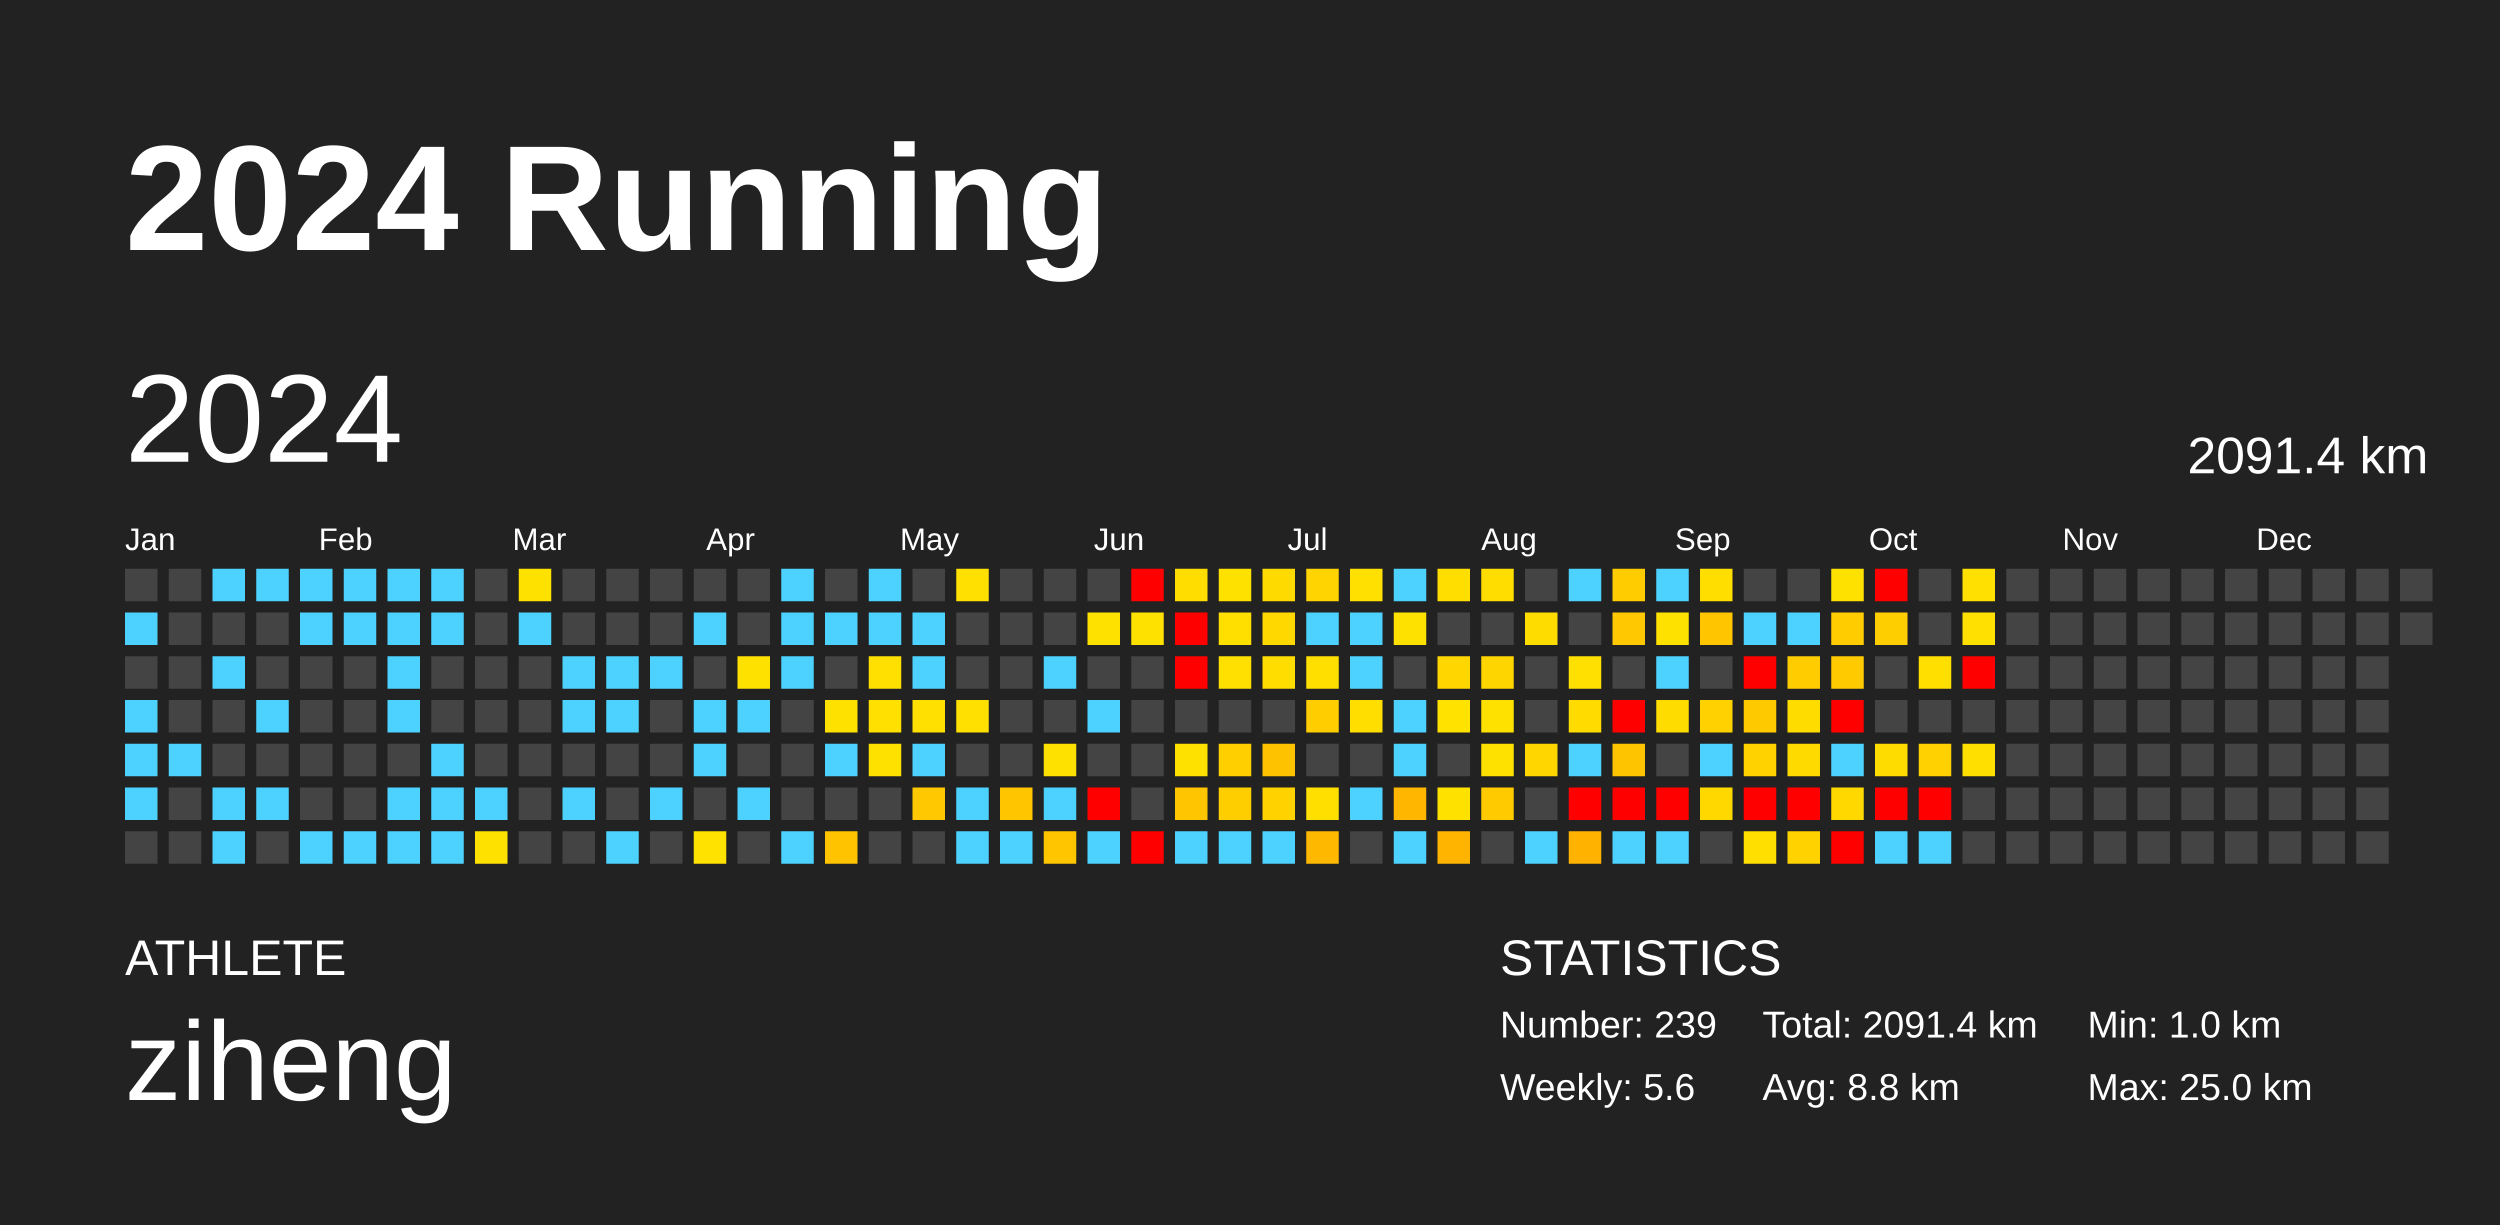
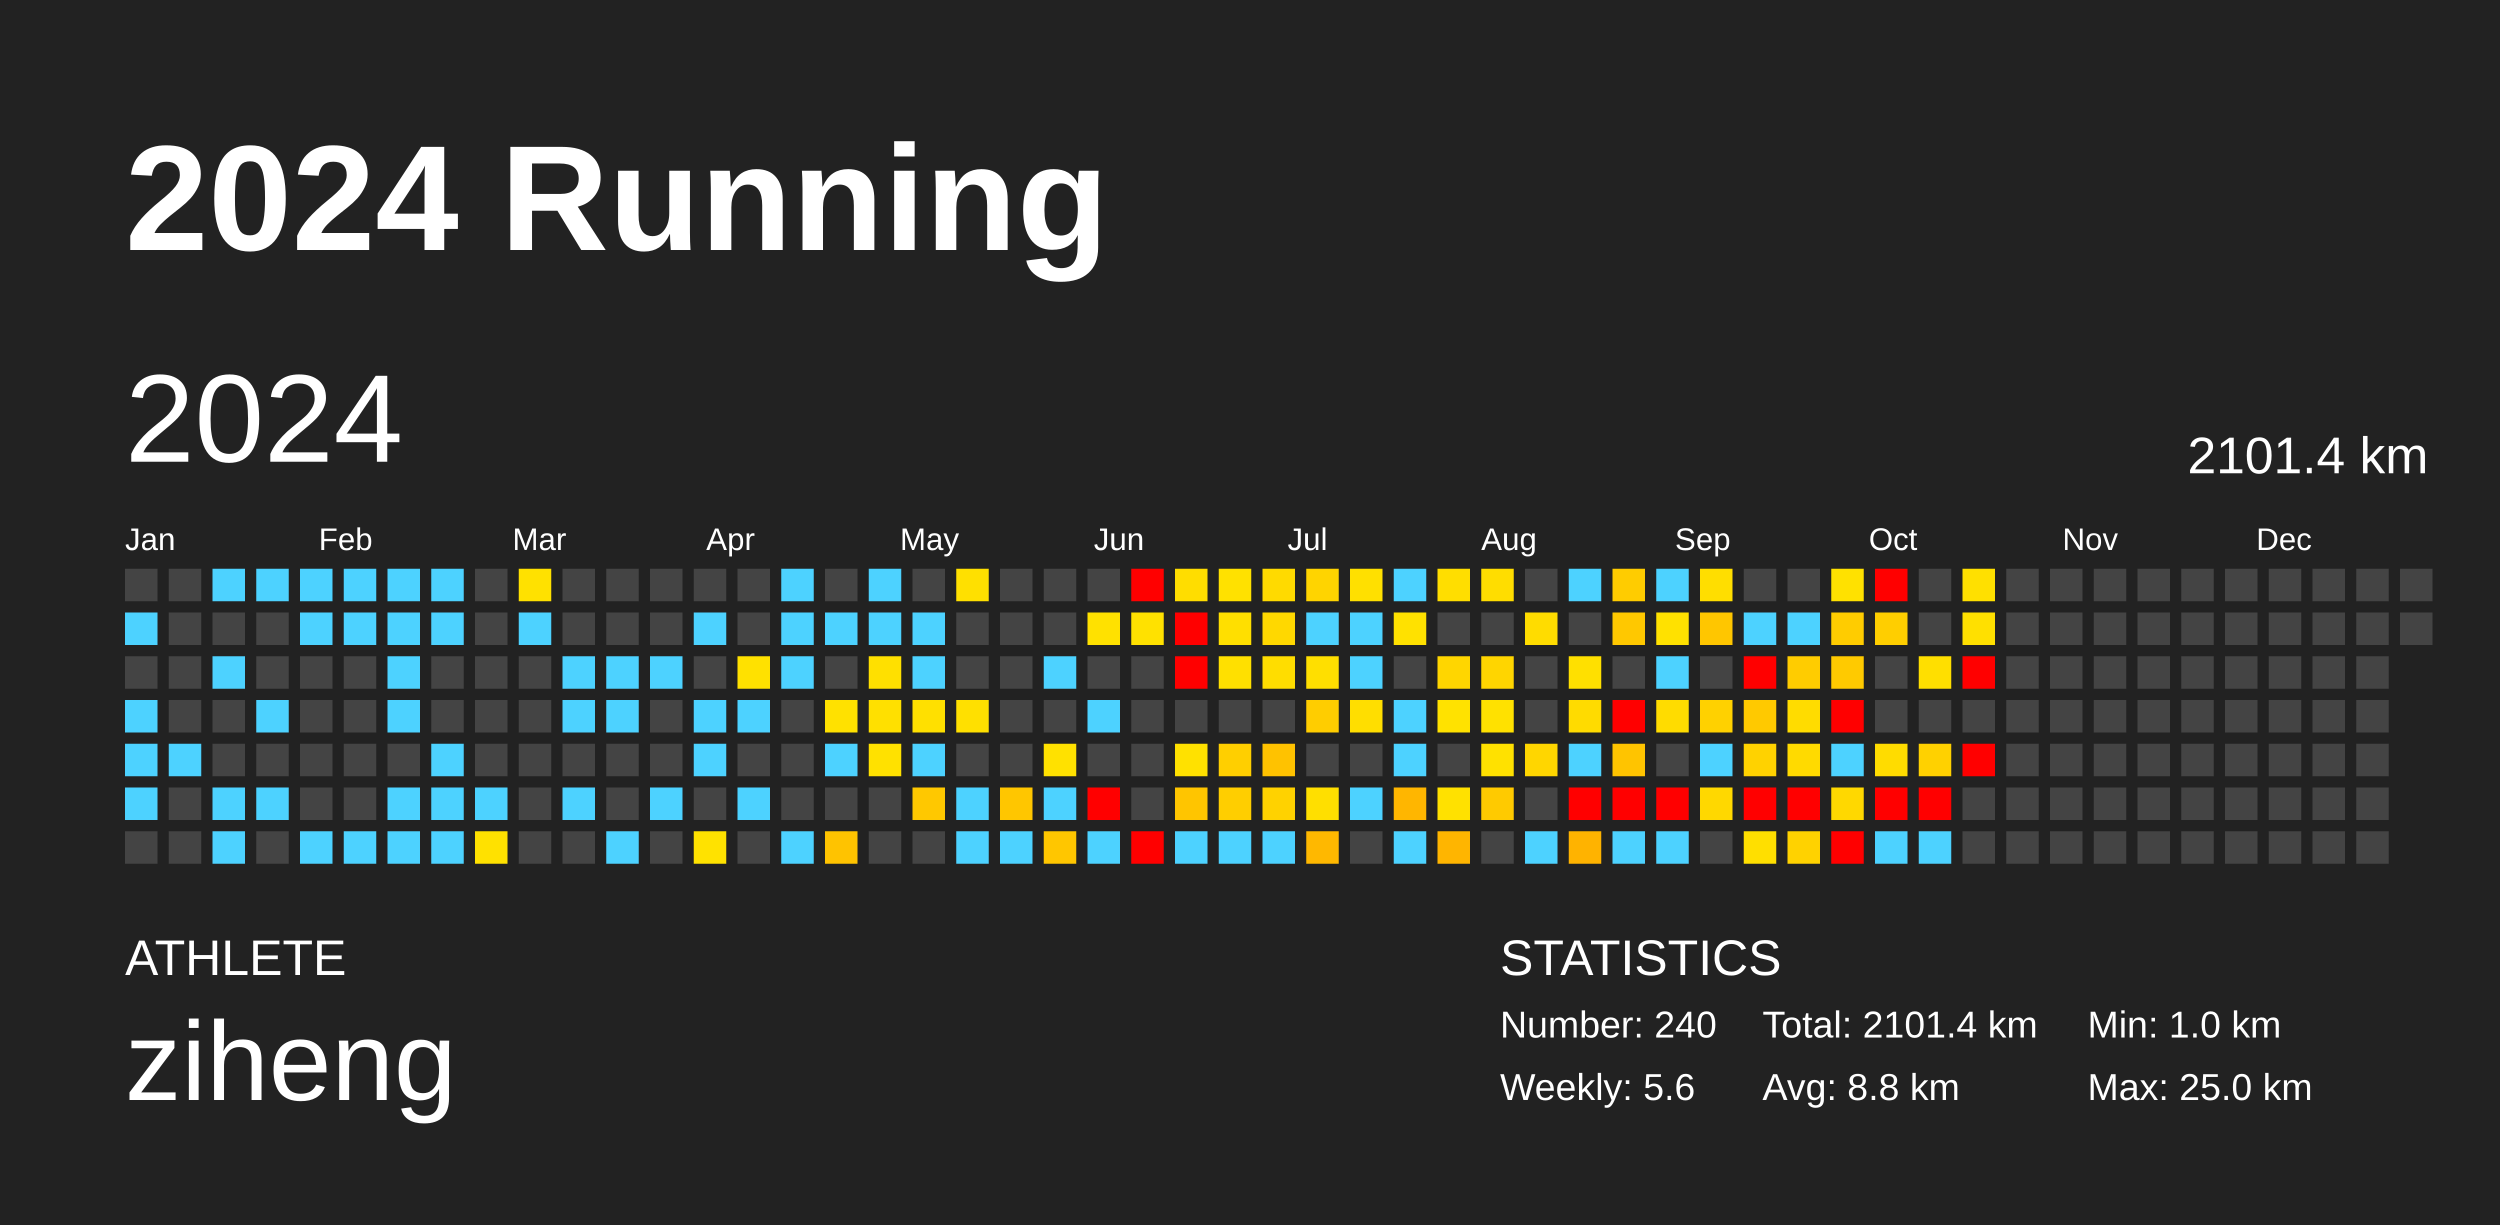
<svg xmlns="http://www.w3.org/2000/svg" baseProfile="full" height="98mm" version="1.1" viewBox="0,0,200,98" width="200mm">
  <defs />
  <rect fill="#222222" height="98" width="200" x="0" y="0" />
  <text fill="#FFFFFF" style="font-size:12px; font-family:Arial; font-weight:bold;" x="10" y="20">2024 Running</text>
  <text fill="#FFFFFF" style="font-size:4px; font-family:Arial" x="10" y="78">ATHLETE</text>
  <text fill="#FFFFFF" style="font-size:9px; font-family:Arial" x="10" y="88">ziheng</text>
  <text fill="#FFFFFF" style="font-size:4px; font-family:Arial" x="120" y="78">STATISTICS</text>
-   <text fill="#FFFFFF" style="font-size:3px; font-family:Arial" x="120" y="83">Number: 239</text>
+   <text fill="#FFFFFF" style="font-size:3px; font-family:Arial" x="120" y="83">Number: 240</text>
  <text fill="#FFFFFF" style="font-size:3px; font-family:Arial" x="120" y="88">Weekly: 5.6</text>
-   <text fill="#FFFFFF" style="font-size:3px; font-family:Arial" x="141" y="83">Total: 2091.4 km</text>
+   <text fill="#FFFFFF" style="font-size:3px; font-family:Arial" x="141" y="83">Total: 2101.4 km</text>
  <text fill="#FFFFFF" style="font-size:3px; font-family:Arial" x="141" y="88">Avg: 8.8 km</text>
  <text fill="#FFFFFF" style="font-size:3px; font-family:Arial" x="167" y="83">Min: 1.0 km</text>
  <text fill="#FFFFFF" style="font-size:3px; font-family:Arial" x="167" y="88">Max: 25.0 km</text>
  <text dominant-baseline="hanging" fill="#FFFFFF" style="font-size:10.0px; font-family:Arial;" x="10" y="30">2024</text>
-   <text dominant-baseline="hanging" fill="#FFFFFF" style="font-size:4.125px; font-family:Arial;" x="175" y="35">2091.4 km</text>
+   <text dominant-baseline="hanging" fill="#FFFFFF" style="font-size:4.125px; font-family:Arial;" x="175" y="35">2101.4 km</text>
  <text fill="#FFFFFF" style="font-size:2.5px; font-family:Arial" x="10.0" y="44">Jan</text>
  <text fill="#FFFFFF" style="font-size:2.5px; font-family:Arial" x="25.5" y="44">Feb</text>
  <text fill="#FFFFFF" style="font-size:2.5px; font-family:Arial" x="41.0" y="44">Mar</text>
  <text fill="#FFFFFF" style="font-size:2.5px; font-family:Arial" x="56.5" y="44">Apr</text>
  <text fill="#FFFFFF" style="font-size:2.5px; font-family:Arial" x="72.0" y="44">May</text>
  <text fill="#FFFFFF" style="font-size:2.5px; font-family:Arial" x="87.5" y="44">Jun</text>
  <text fill="#FFFFFF" style="font-size:2.5px; font-family:Arial" x="103.0" y="44">Jul</text>
  <text fill="#FFFFFF" style="font-size:2.5px; font-family:Arial" x="118.5" y="44">Aug</text>
  <text fill="#FFFFFF" style="font-size:2.5px; font-family:Arial" x="134.0" y="44">Sep</text>
  <text fill="#FFFFFF" style="font-size:2.5px; font-family:Arial" x="149.5" y="44">Oct</text>
  <text fill="#FFFFFF" style="font-size:2.5px; font-family:Arial" x="165.0" y="44">Nov</text>
  <text fill="#FFFFFF" style="font-size:2.5px; font-family:Arial" x="180.5" y="44">Dec</text>
  <rect fill="#444444" height="2.6" width="2.6" x="10.0" y="45.5" />
  <rect fill="#4dd2ff" height="2.6" width="2.6" x="10.0" y="49.0" />
  <rect fill="#444444" height="2.6" width="2.6" x="10.0" y="52.5" />
  <rect fill="#4dd2ff" height="2.6" width="2.6" x="10.0" y="56.0" />
  <rect fill="#4dd2ff" height="2.6" width="2.6" x="10.0" y="59.5" />
  <rect fill="#4dd2ff" height="2.6" width="2.6" x="10.0" y="63.0" />
  <rect fill="#444444" height="2.6" width="2.6" x="10.0" y="66.5" />
  <rect fill="#444444" height="2.6" width="2.6" x="13.5" y="45.5" />
  <rect fill="#444444" height="2.6" width="2.6" x="13.5" y="49.0" />
  <rect fill="#444444" height="2.6" width="2.6" x="13.5" y="52.5" />
  <rect fill="#444444" height="2.6" width="2.6" x="13.5" y="56.0" />
  <rect fill="#4dd2ff" height="2.6" width="2.6" x="13.5" y="59.5" />
  <rect fill="#444444" height="2.6" width="2.6" x="13.5" y="63.0" />
  <rect fill="#444444" height="2.6" width="2.6" x="13.5" y="66.5" />
  <rect fill="#4dd2ff" height="2.6" width="2.6" x="17.0" y="45.5" />
  <rect fill="#444444" height="2.6" width="2.6" x="17.0" y="49.0" />
  <rect fill="#4dd2ff" height="2.6" width="2.6" x="17.0" y="52.5" />
  <rect fill="#444444" height="2.6" width="2.6" x="17.0" y="56.0" />
  <rect fill="#444444" height="2.6" width="2.6" x="17.0" y="59.5" />
  <rect fill="#4dd2ff" height="2.6" width="2.6" x="17.0" y="63.0" />
  <rect fill="#4dd2ff" height="2.6" width="2.6" x="17.0" y="66.5" />
  <rect fill="#4dd2ff" height="2.6" width="2.6" x="20.5" y="45.5" />
  <rect fill="#444444" height="2.6" width="2.6" x="20.5" y="49.0" />
  <rect fill="#444444" height="2.6" width="2.6" x="20.5" y="52.5" />
  <rect fill="#4dd2ff" height="2.6" width="2.6" x="20.5" y="56.0" />
  <rect fill="#444444" height="2.6" width="2.6" x="20.5" y="59.5" />
  <rect fill="#4dd2ff" height="2.6" width="2.6" x="20.5" y="63.0" />
  <rect fill="#444444" height="2.6" width="2.6" x="20.5" y="66.5" />
  <rect fill="#4dd2ff" height="2.6" width="2.6" x="24.0" y="45.5" />
  <rect fill="#4dd2ff" height="2.6" width="2.6" x="24.0" y="49.0" />
  <rect fill="#444444" height="2.6" width="2.6" x="24.0" y="52.5" />
  <rect fill="#444444" height="2.6" width="2.6" x="24.0" y="56.0" />
  <rect fill="#444444" height="2.6" width="2.6" x="24.0" y="59.5" />
  <rect fill="#444444" height="2.6" width="2.6" x="24.0" y="63.0" />
  <rect fill="#4dd2ff" height="2.6" width="2.6" x="24.0" y="66.5" />
  <rect fill="#4dd2ff" height="2.6" width="2.6" x="27.5" y="45.5" />
  <rect fill="#4dd2ff" height="2.6" width="2.6" x="27.5" y="49.0" />
  <rect fill="#444444" height="2.6" width="2.6" x="27.5" y="52.5" />
  <rect fill="#444444" height="2.6" width="2.6" x="27.5" y="56.0" />
  <rect fill="#444444" height="2.6" width="2.6" x="27.5" y="59.5" />
  <rect fill="#444444" height="2.6" width="2.6" x="27.5" y="63.0" />
  <rect fill="#4dd2ff" height="2.6" width="2.6" x="27.5" y="66.5" />
  <rect fill="#4dd2ff" height="2.6" width="2.6" x="31.0" y="45.5" />
  <rect fill="#4dd2ff" height="2.6" width="2.6" x="31.0" y="49.0" />
  <rect fill="#4dd2ff" height="2.6" width="2.6" x="31.0" y="52.5" />
  <rect fill="#4dd2ff" height="2.6" width="2.6" x="31.0" y="56.0" />
  <rect fill="#444444" height="2.6" width="2.6" x="31.0" y="59.5" />
  <rect fill="#4dd2ff" height="2.6" width="2.6" x="31.0" y="63.0" />
  <rect fill="#4dd2ff" height="2.6" width="2.6" x="31.0" y="66.5" />
  <rect fill="#4dd2ff" height="2.6" width="2.6" x="34.5" y="45.5" />
  <rect fill="#4dd2ff" height="2.6" width="2.6" x="34.5" y="49.0" />
  <rect fill="#444444" height="2.6" width="2.6" x="34.5" y="52.5" />
  <rect fill="#444444" height="2.6" width="2.6" x="34.5" y="56.0" />
  <rect fill="#4dd2ff" height="2.6" width="2.6" x="34.5" y="59.5" />
  <rect fill="#4dd2ff" height="2.6" width="2.6" x="34.5" y="63.0" />
  <rect fill="#4dd2ff" height="2.6" width="2.6" x="34.5" y="66.5" />
  <rect fill="#444444" height="2.6" width="2.6" x="38.0" y="45.5" />
  <rect fill="#444444" height="2.6" width="2.6" x="38.0" y="49.0" />
  <rect fill="#444444" height="2.6" width="2.6" x="38.0" y="52.5" />
  <rect fill="#444444" height="2.6" width="2.6" x="38.0" y="56.0" />
  <rect fill="#444444" height="2.6" width="2.6" x="38.0" y="59.5" />
  <rect fill="#4dd2ff" height="2.6" width="2.6" x="38.0" y="63.0" />
  <rect fill="#ffe100" height="2.6" width="2.6" x="38.0" y="66.5" />
  <rect fill="#ffe100" height="2.6" width="2.6" x="41.5" y="45.5" />
  <rect fill="#4dd2ff" height="2.6" width="2.6" x="41.5" y="49.0" />
  <rect fill="#444444" height="2.6" width="2.6" x="41.5" y="52.5" />
  <rect fill="#444444" height="2.6" width="2.6" x="41.5" y="56.0" />
  <rect fill="#444444" height="2.6" width="2.6" x="41.5" y="59.5" />
  <rect fill="#444444" height="2.6" width="2.6" x="41.5" y="63.0" />
  <rect fill="#444444" height="2.6" width="2.6" x="41.5" y="66.5" />
  <rect fill="#444444" height="2.6" width="2.6" x="45.0" y="45.5" />
  <rect fill="#444444" height="2.6" width="2.6" x="45.0" y="49.0" />
  <rect fill="#4dd2ff" height="2.6" width="2.6" x="45.0" y="52.5" />
  <rect fill="#4dd2ff" height="2.6" width="2.6" x="45.0" y="56.0" />
  <rect fill="#444444" height="2.6" width="2.6" x="45.0" y="59.5" />
  <rect fill="#4dd2ff" height="2.6" width="2.6" x="45.0" y="63.0" />
  <rect fill="#444444" height="2.6" width="2.6" x="45.0" y="66.5" />
  <rect fill="#444444" height="2.6" width="2.6" x="48.5" y="45.5" />
  <rect fill="#444444" height="2.6" width="2.6" x="48.5" y="49.0" />
  <rect fill="#4dd2ff" height="2.6" width="2.6" x="48.5" y="52.5" />
  <rect fill="#4dd2ff" height="2.6" width="2.6" x="48.5" y="56.0" />
  <rect fill="#444444" height="2.6" width="2.6" x="48.5" y="59.5" />
  <rect fill="#444444" height="2.6" width="2.6" x="48.5" y="63.0" />
  <rect fill="#4dd2ff" height="2.6" width="2.6" x="48.5" y="66.5" />
  <rect fill="#444444" height="2.6" width="2.6" x="52.0" y="45.5" />
  <rect fill="#444444" height="2.6" width="2.6" x="52.0" y="49.0" />
  <rect fill="#4dd2ff" height="2.6" width="2.6" x="52.0" y="52.5" />
  <rect fill="#444444" height="2.6" width="2.6" x="52.0" y="56.0" />
  <rect fill="#444444" height="2.6" width="2.6" x="52.0" y="59.5" />
  <rect fill="#4dd2ff" height="2.6" width="2.6" x="52.0" y="63.0" />
  <rect fill="#444444" height="2.6" width="2.6" x="52.0" y="66.5" />
  <rect fill="#444444" height="2.6" width="2.6" x="55.5" y="45.5" />
  <rect fill="#4dd2ff" height="2.6" width="2.6" x="55.5" y="49.0" />
  <rect fill="#444444" height="2.6" width="2.6" x="55.5" y="52.5" />
  <rect fill="#4dd2ff" height="2.6" width="2.6" x="55.5" y="56.0" />
  <rect fill="#4dd2ff" height="2.6" width="2.6" x="55.5" y="59.5" />
  <rect fill="#444444" height="2.6" width="2.6" x="55.5" y="63.0" />
  <rect fill="#ffe200" height="2.6" width="2.6" x="55.5" y="66.5" />
  <rect fill="#444444" height="2.6" width="2.6" x="59.0" y="45.5" />
  <rect fill="#444444" height="2.6" width="2.6" x="59.0" y="49.0" />
  <rect fill="#ffe100" height="2.6" width="2.6" x="59.0" y="52.5" />
  <rect fill="#4dd2ff" height="2.6" width="2.6" x="59.0" y="56.0" />
  <rect fill="#444444" height="2.6" width="2.6" x="59.0" y="59.5" />
  <rect fill="#4dd2ff" height="2.6" width="2.6" x="59.0" y="63.0" />
  <rect fill="#444444" height="2.6" width="2.6" x="59.0" y="66.5" />
  <rect fill="#4dd2ff" height="2.6" width="2.6" x="62.5" y="45.5" />
  <rect fill="#4dd2ff" height="2.6" width="2.6" x="62.5" y="49.0" />
  <rect fill="#4dd2ff" height="2.6" width="2.6" x="62.5" y="52.5" />
  <rect fill="#444444" height="2.6" width="2.6" x="62.5" y="56.0" />
  <rect fill="#444444" height="2.6" width="2.6" x="62.5" y="59.5" />
  <rect fill="#444444" height="2.6" width="2.6" x="62.5" y="63.0" />
  <rect fill="#4dd2ff" height="2.6" width="2.6" x="62.5" y="66.5" />
  <rect fill="#444444" height="2.6" width="2.6" x="66.0" y="45.5" />
  <rect fill="#4dd2ff" height="2.6" width="2.6" x="66.0" y="49.0" />
  <rect fill="#444444" height="2.6" width="2.6" x="66.0" y="52.5" />
  <rect fill="#ffe100" height="2.6" width="2.6" x="66.0" y="56.0" />
  <rect fill="#4dd2ff" height="2.6" width="2.6" x="66.0" y="59.5" />
  <rect fill="#444444" height="2.6" width="2.6" x="66.0" y="63.0" />
  <rect fill="#ffc300" height="2.6" width="2.6" x="66.0" y="66.5" />
  <rect fill="#4dd2ff" height="2.6" width="2.6" x="69.5" y="45.5" />
  <rect fill="#4dd2ff" height="2.6" width="2.6" x="69.5" y="49.0" />
  <rect fill="#ffe000" height="2.6" width="2.6" x="69.5" y="52.5" />
  <rect fill="#ffe000" height="2.6" width="2.6" x="69.5" y="56.0" />
  <rect fill="#ffe100" height="2.6" width="2.6" x="69.5" y="59.5" />
  <rect fill="#444444" height="2.6" width="2.6" x="69.5" y="63.0" />
  <rect fill="#444444" height="2.6" width="2.6" x="69.5" y="66.5" />
  <rect fill="#444444" height="2.6" width="2.6" x="73.0" y="45.5" />
  <rect fill="#4dd2ff" height="2.6" width="2.6" x="73.0" y="49.0" />
  <rect fill="#4dd2ff" height="2.6" width="2.6" x="73.0" y="52.5" />
  <rect fill="#ffe000" height="2.6" width="2.6" x="73.0" y="56.0" />
  <rect fill="#4dd2ff" height="2.6" width="2.6" x="73.0" y="59.5" />
  <rect fill="#ffc800" height="2.6" width="2.6" x="73.0" y="63.0" />
  <rect fill="#444444" height="2.6" width="2.6" x="73.0" y="66.5" />
  <rect fill="#ffe000" height="2.6" width="2.6" x="76.5" y="45.5" />
  <rect fill="#444444" height="2.6" width="2.6" x="76.5" y="49.0" />
  <rect fill="#444444" height="2.6" width="2.6" x="76.5" y="52.5" />
  <rect fill="#ffe000" height="2.6" width="2.6" x="76.5" y="56.0" />
  <rect fill="#444444" height="2.6" width="2.6" x="76.5" y="59.5" />
  <rect fill="#4dd2ff" height="2.6" width="2.6" x="76.5" y="63.0" />
  <rect fill="#4dd2ff" height="2.6" width="2.6" x="76.5" y="66.5" />
  <rect fill="#444444" height="2.6" width="2.6" x="80.0" y="45.5" />
  <rect fill="#444444" height="2.6" width="2.6" x="80.0" y="49.0" />
  <rect fill="#444444" height="2.6" width="2.6" x="80.0" y="52.5" />
  <rect fill="#444444" height="2.6" width="2.6" x="80.0" y="56.0" />
  <rect fill="#444444" height="2.6" width="2.6" x="80.0" y="59.5" />
  <rect fill="#ffc600" height="2.6" width="2.6" x="80.0" y="63.0" />
  <rect fill="#4dd2ff" height="2.6" width="2.6" x="80.0" y="66.5" />
  <rect fill="#444444" height="2.6" width="2.6" x="83.5" y="45.5" />
  <rect fill="#444444" height="2.6" width="2.6" x="83.5" y="49.0" />
  <rect fill="#4dd2ff" height="2.6" width="2.6" x="83.5" y="52.5" />
  <rect fill="#444444" height="2.6" width="2.6" x="83.5" y="56.0" />
  <rect fill="#ffe100" height="2.6" width="2.6" x="83.5" y="59.5" />
  <rect fill="#4dd2ff" height="2.6" width="2.6" x="83.5" y="63.0" />
  <rect fill="#ffc600" height="2.6" width="2.6" x="83.5" y="66.5" />
  <rect fill="#444444" height="2.6" width="2.6" x="87.0" y="45.5" />
  <rect fill="#ffe100" height="2.6" width="2.6" x="87.0" y="49.0" />
  <rect fill="#444444" height="2.6" width="2.6" x="87.0" y="52.5" />
  <rect fill="#4dd2ff" height="2.6" width="2.6" x="87.0" y="56.0" />
  <rect fill="#444444" height="2.6" width="2.6" x="87.0" y="59.5" />
  <rect fill="red" height="2.6" width="2.6" x="87.0" y="63.0" />
  <rect fill="#4dd2ff" height="2.6" width="2.6" x="87.0" y="66.5" />
  <rect fill="red" height="2.6" width="2.6" x="90.5" y="45.5" />
  <rect fill="#ffe100" height="2.6" width="2.6" x="90.5" y="49.0" />
  <rect fill="#444444" height="2.6" width="2.6" x="90.5" y="52.5" />
  <rect fill="#444444" height="2.6" width="2.6" x="90.5" y="56.0" />
  <rect fill="#444444" height="2.6" width="2.6" x="90.5" y="59.5" />
  <rect fill="#444444" height="2.6" width="2.6" x="90.5" y="63.0" />
  <rect fill="red" height="2.6" width="2.6" x="90.5" y="66.5" />
  <rect fill="#ffdd00" height="2.6" width="2.6" x="94.0" y="45.5" />
  <rect fill="red" height="2.6" width="2.6" x="94.0" y="49.0" />
  <rect fill="red" height="2.6" width="2.6" x="94.0" y="52.5" />
  <rect fill="#444444" height="2.6" width="2.6" x="94.0" y="56.0" />
  <rect fill="#ffe100" height="2.6" width="2.6" x="94.0" y="59.5" />
  <rect fill="#ffc500" height="2.6" width="2.6" x="94.0" y="63.0" />
  <rect fill="#4dd2ff" height="2.6" width="2.6" x="94.0" y="66.5" />
  <rect fill="#ffe100" height="2.6" width="2.6" x="97.5" y="45.5" />
  <rect fill="#ffdf00" height="2.6" width="2.6" x="97.5" y="49.0" />
  <rect fill="#ffe000" height="2.6" width="2.6" x="97.5" y="52.5" />
  <rect fill="#444444" height="2.6" width="2.6" x="97.5" y="56.0" />
  <rect fill="#ffcf00" height="2.6" width="2.6" x="97.5" y="59.5" />
  <rect fill="#ffce00" height="2.6" width="2.6" x="97.5" y="63.0" />
  <rect fill="#4dd2ff" height="2.6" width="2.6" x="97.5" y="66.5" />
  <rect fill="#ffda00" height="2.6" width="2.6" x="101.0" y="45.5" />
  <rect fill="#ffd800" height="2.6" width="2.6" x="101.0" y="49.0" />
  <rect fill="#ffdd00" height="2.6" width="2.6" x="101.0" y="52.5" />
  <rect fill="#444444" height="2.6" width="2.6" x="101.0" y="56.0" />
  <rect fill="#ffc200" height="2.6" width="2.6" x="101.0" y="59.5" />
  <rect fill="#ffd200" height="2.6" width="2.6" x="101.0" y="63.0" />
  <rect fill="#4dd2ff" height="2.6" width="2.6" x="101.0" y="66.5" />
  <rect fill="#ffd400" height="2.6" width="2.6" x="104.5" y="45.5" />
  <rect fill="#4dd2ff" height="2.6" width="2.6" x="104.5" y="49.0" />
  <rect fill="#ffdf00" height="2.6" width="2.6" x="104.5" y="52.5" />
  <rect fill="#ffcd00" height="2.6" width="2.6" x="104.5" y="56.0" />
  <rect fill="#444444" height="2.6" width="2.6" x="104.5" y="59.5" />
  <rect fill="#ffdf00" height="2.6" width="2.6" x="104.5" y="63.0" />
  <rect fill="#ffb800" height="2.6" width="2.6" x="104.5" y="66.5" />
  <rect fill="#ffe000" height="2.6" width="2.6" x="108.0" y="45.5" />
  <rect fill="#4dd2ff" height="2.6" width="2.6" x="108.0" y="49.0" />
  <rect fill="#4dd2ff" height="2.6" width="2.6" x="108.0" y="52.5" />
  <rect fill="#ffde00" height="2.6" width="2.6" x="108.0" y="56.0" />
  <rect fill="#444444" height="2.6" width="2.6" x="108.0" y="59.5" />
  <rect fill="#4dd2ff" height="2.6" width="2.6" x="108.0" y="63.0" />
  <rect fill="#444444" height="2.6" width="2.6" x="108.0" y="66.5" />
  <rect fill="#4dd2ff" height="2.6" width="2.6" x="111.5" y="45.5" />
  <rect fill="#ffe100" height="2.6" width="2.6" x="111.5" y="49.0" />
  <rect fill="#444444" height="2.6" width="2.6" x="111.5" y="52.5" />
  <rect fill="#4dd2ff" height="2.6" width="2.6" x="111.5" y="56.0" />
  <rect fill="#4dd2ff" height="2.6" width="2.6" x="111.5" y="59.5" />
  <rect fill="#ffb600" height="2.6" width="2.6" x="111.5" y="63.0" />
  <rect fill="#4dd2ff" height="2.6" width="2.6" x="111.5" y="66.5" />
  <rect fill="#ffde00" height="2.6" width="2.6" x="115.0" y="45.5" />
  <rect fill="#444444" height="2.6" width="2.6" x="115.0" y="49.0" />
  <rect fill="#ffd600" height="2.6" width="2.6" x="115.0" y="52.5" />
  <rect fill="#ffe200" height="2.6" width="2.6" x="115.0" y="56.0" />
  <rect fill="#444444" height="2.6" width="2.6" x="115.0" y="59.5" />
  <rect fill="#ffe100" height="2.6" width="2.6" x="115.0" y="63.0" />
  <rect fill="#ffb500" height="2.6" width="2.6" x="115.0" y="66.5" />
  <rect fill="#ffdd00" height="2.6" width="2.6" x="118.5" y="45.5" />
  <rect fill="#444444" height="2.6" width="2.6" x="118.5" y="49.0" />
  <rect fill="#ffd500" height="2.6" width="2.6" x="118.5" y="52.5" />
  <rect fill="#ffe100" height="2.6" width="2.6" x="118.5" y="56.0" />
  <rect fill="#ffe100" height="2.6" width="2.6" x="118.5" y="59.5" />
  <rect fill="#ffca00" height="2.6" width="2.6" x="118.5" y="63.0" />
  <rect fill="#444444" height="2.6" width="2.6" x="118.5" y="66.5" />
  <rect fill="#444444" height="2.6" width="2.6" x="122.0" y="45.5" />
  <rect fill="#ffdc00" height="2.6" width="2.6" x="122.0" y="49.0" />
  <rect fill="#444444" height="2.6" width="2.6" x="122.0" y="52.5" />
  <rect fill="#444444" height="2.6" width="2.6" x="122.0" y="56.0" />
  <rect fill="#ffd600" height="2.6" width="2.6" x="122.0" y="59.5" />
  <rect fill="#444444" height="2.6" width="2.6" x="122.0" y="63.0" />
  <rect fill="#4dd2ff" height="2.6" width="2.6" x="122.0" y="66.5" />
  <rect fill="#4dd2ff" height="2.6" width="2.6" x="125.5" y="45.5" />
  <rect fill="#444444" height="2.6" width="2.6" x="125.5" y="49.0" />
  <rect fill="#ffe000" height="2.6" width="2.6" x="125.5" y="52.5" />
  <rect fill="#ffdb00" height="2.6" width="2.6" x="125.5" y="56.0" />
  <rect fill="#4dd2ff" height="2.6" width="2.6" x="125.5" y="59.5" />
  <rect fill="red" height="2.6" width="2.6" x="125.5" y="63.0" />
  <rect fill="#ffb300" height="2.6" width="2.6" x="125.5" y="66.5" />
  <rect fill="#ffcc00" height="2.6" width="2.6" x="129.0" y="45.5" />
  <rect fill="#ffc800" height="2.6" width="2.6" x="129.0" y="49.0" />
  <rect fill="#444444" height="2.6" width="2.6" x="129.0" y="52.5" />
  <rect fill="red" height="2.6" width="2.6" x="129.0" y="56.0" />
  <rect fill="#ffc400" height="2.6" width="2.6" x="129.0" y="59.5" />
  <rect fill="red" height="2.6" width="2.6" x="129.0" y="63.0" />
  <rect fill="#4dd2ff" height="2.6" width="2.6" x="129.0" y="66.5" />
  <rect fill="#4dd2ff" height="2.6" width="2.6" x="132.5" y="45.5" />
  <rect fill="#ffe100" height="2.6" width="2.6" x="132.5" y="49.0" />
  <rect fill="#4dd2ff" height="2.6" width="2.6" x="132.5" y="52.5" />
  <rect fill="#ffdc00" height="2.6" width="2.6" x="132.5" y="56.0" />
  <rect fill="#444444" height="2.6" width="2.6" x="132.5" y="59.5" />
  <rect fill="red" height="2.6" width="2.6" x="132.5" y="63.0" />
  <rect fill="#4dd2ff" height="2.6" width="2.6" x="132.5" y="66.5" />
  <rect fill="#ffde00" height="2.6" width="2.6" x="136.0" y="45.5" />
  <rect fill="#ffc600" height="2.6" width="2.6" x="136.0" y="49.0" />
  <rect fill="#444444" height="2.6" width="2.6" x="136.0" y="52.5" />
  <rect fill="#ffd100" height="2.6" width="2.6" x="136.0" y="56.0" />
  <rect fill="#4dd2ff" height="2.6" width="2.6" x="136.0" y="59.5" />
  <rect fill="#ffd800" height="2.6" width="2.6" x="136.0" y="63.0" />
  <rect fill="#444444" height="2.6" width="2.6" x="136.0" y="66.5" />
  <rect fill="#444444" height="2.6" width="2.6" x="139.5" y="45.5" />
  <rect fill="#4dd2ff" height="2.6" width="2.6" x="139.5" y="49.0" />
  <rect fill="red" height="2.6" width="2.6" x="139.5" y="52.5" />
  <rect fill="#ffc900" height="2.6" width="2.6" x="139.5" y="56.0" />
  <rect fill="#ffd200" height="2.6" width="2.6" x="139.5" y="59.5" />
  <rect fill="red" height="2.6" width="2.6" x="139.5" y="63.0" />
  <rect fill="#ffdf00" height="2.6" width="2.6" x="139.5" y="66.5" />
  <rect fill="#444444" height="2.6" width="2.6" x="143.0" y="45.5" />
  <rect fill="#4dd2ff" height="2.6" width="2.6" x="143.0" y="49.0" />
  <rect fill="#ffcc00" height="2.6" width="2.6" x="143.0" y="52.5" />
  <rect fill="#ffdc00" height="2.6" width="2.6" x="143.0" y="56.0" />
  <rect fill="#ffda00" height="2.6" width="2.6" x="143.0" y="59.5" />
  <rect fill="red" height="2.6" width="2.6" x="143.0" y="63.0" />
  <rect fill="#ffd200" height="2.6" width="2.6" x="143.0" y="66.5" />
  <rect fill="#ffe100" height="2.6" width="2.6" x="146.5" y="45.5" />
  <rect fill="#ffcc00" height="2.6" width="2.6" x="146.5" y="49.0" />
  <rect fill="#ffca00" height="2.6" width="2.6" x="146.5" y="52.5" />
  <rect fill="red" height="2.6" width="2.6" x="146.5" y="56.0" />
  <rect fill="#4dd2ff" height="2.6" width="2.6" x="146.5" y="59.5" />
  <rect fill="#ffd800" height="2.6" width="2.6" x="146.5" y="63.0" />
  <rect fill="red" height="2.6" width="2.6" x="146.5" y="66.5" />
  <rect fill="red" height="2.6" width="2.6" x="150.0" y="45.5" />
  <rect fill="#ffce00" height="2.6" width="2.6" x="150.0" y="49.0" />
  <rect fill="#444444" height="2.6" width="2.6" x="150.0" y="52.5" />
  <rect fill="#444444" height="2.6" width="2.6" x="150.0" y="56.0" />
  <rect fill="#ffdc00" height="2.6" width="2.6" x="150.0" y="59.5" />
  <rect fill="red" height="2.6" width="2.6" x="150.0" y="63.0" />
  <rect fill="#4dd2ff" height="2.6" width="2.6" x="150.0" y="66.5" />
  <rect fill="#444444" height="2.6" width="2.6" x="153.5" y="45.5" />
  <rect fill="#444444" height="2.6" width="2.6" x="153.5" y="49.0" />
  <rect fill="#ffdf00" height="2.6" width="2.6" x="153.5" y="52.5" />
  <rect fill="#444444" height="2.6" width="2.6" x="153.5" y="56.0" />
  <rect fill="#ffd100" height="2.6" width="2.6" x="153.5" y="59.5" />
  <rect fill="red" height="2.6" width="2.6" x="153.5" y="63.0" />
  <rect fill="#4dd2ff" height="2.6" width="2.6" x="153.5" y="66.5" />
  <rect fill="#ffe000" height="2.6" width="2.6" x="157.0" y="45.5" />
  <rect fill="#ffe000" height="2.6" width="2.6" x="157.0" y="49.0" />
  <rect fill="red" height="2.6" width="2.6" x="157.0" y="52.5" />
  <rect fill="#444444" height="2.6" width="2.6" x="157.0" y="56.0" />
-   <rect fill="#ffdf00" height="2.6" width="2.6" x="157.0" y="59.5" />
+   <rect fill="red" height="2.6" width="2.6" x="157.0" y="59.5" />
  <rect fill="#444444" height="2.6" width="2.6" x="157.0" y="63.0" />
  <rect fill="#444444" height="2.6" width="2.6" x="157.0" y="66.5" />
  <rect fill="#444444" height="2.6" width="2.6" x="160.5" y="45.5" />
  <rect fill="#444444" height="2.6" width="2.6" x="160.5" y="49.0" />
  <rect fill="#444444" height="2.6" width="2.6" x="160.5" y="52.5" />
  <rect fill="#444444" height="2.6" width="2.6" x="160.5" y="56.0" />
  <rect fill="#444444" height="2.6" width="2.6" x="160.5" y="59.5" />
  <rect fill="#444444" height="2.6" width="2.6" x="160.5" y="63.0" />
  <rect fill="#444444" height="2.6" width="2.6" x="160.5" y="66.5" />
  <rect fill="#444444" height="2.6" width="2.6" x="164.0" y="45.5" />
  <rect fill="#444444" height="2.6" width="2.6" x="164.0" y="49.0" />
  <rect fill="#444444" height="2.6" width="2.6" x="164.0" y="52.5" />
  <rect fill="#444444" height="2.6" width="2.6" x="164.0" y="56.0" />
  <rect fill="#444444" height="2.6" width="2.6" x="164.0" y="59.5" />
  <rect fill="#444444" height="2.6" width="2.6" x="164.0" y="63.0" />
  <rect fill="#444444" height="2.6" width="2.6" x="164.0" y="66.5" />
  <rect fill="#444444" height="2.6" width="2.6" x="167.5" y="45.5" />
  <rect fill="#444444" height="2.6" width="2.6" x="167.5" y="49.0" />
  <rect fill="#444444" height="2.6" width="2.6" x="167.5" y="52.5" />
  <rect fill="#444444" height="2.6" width="2.6" x="167.5" y="56.0" />
  <rect fill="#444444" height="2.6" width="2.6" x="167.5" y="59.5" />
  <rect fill="#444444" height="2.6" width="2.6" x="167.5" y="63.0" />
  <rect fill="#444444" height="2.6" width="2.6" x="167.5" y="66.5" />
  <rect fill="#444444" height="2.6" width="2.6" x="171.0" y="45.5" />
  <rect fill="#444444" height="2.6" width="2.6" x="171.0" y="49.0" />
  <rect fill="#444444" height="2.6" width="2.6" x="171.0" y="52.5" />
  <rect fill="#444444" height="2.6" width="2.6" x="171.0" y="56.0" />
  <rect fill="#444444" height="2.6" width="2.6" x="171.0" y="59.5" />
  <rect fill="#444444" height="2.6" width="2.6" x="171.0" y="63.0" />
  <rect fill="#444444" height="2.6" width="2.6" x="171.0" y="66.5" />
  <rect fill="#444444" height="2.6" width="2.6" x="174.5" y="45.5" />
  <rect fill="#444444" height="2.6" width="2.6" x="174.5" y="49.0" />
  <rect fill="#444444" height="2.6" width="2.6" x="174.5" y="52.5" />
  <rect fill="#444444" height="2.6" width="2.6" x="174.5" y="56.0" />
  <rect fill="#444444" height="2.6" width="2.6" x="174.5" y="59.5" />
  <rect fill="#444444" height="2.6" width="2.6" x="174.5" y="63.0" />
  <rect fill="#444444" height="2.6" width="2.6" x="174.5" y="66.5" />
  <rect fill="#444444" height="2.6" width="2.6" x="178.0" y="45.5" />
  <rect fill="#444444" height="2.6" width="2.6" x="178.0" y="49.0" />
  <rect fill="#444444" height="2.6" width="2.6" x="178.0" y="52.5" />
  <rect fill="#444444" height="2.6" width="2.6" x="178.0" y="56.0" />
  <rect fill="#444444" height="2.6" width="2.6" x="178.0" y="59.5" />
  <rect fill="#444444" height="2.6" width="2.6" x="178.0" y="63.0" />
  <rect fill="#444444" height="2.6" width="2.6" x="178.0" y="66.5" />
  <rect fill="#444444" height="2.6" width="2.6" x="181.5" y="45.5" />
  <rect fill="#444444" height="2.6" width="2.6" x="181.5" y="49.0" />
  <rect fill="#444444" height="2.6" width="2.6" x="181.5" y="52.5" />
  <rect fill="#444444" height="2.6" width="2.6" x="181.5" y="56.0" />
  <rect fill="#444444" height="2.6" width="2.6" x="181.5" y="59.5" />
  <rect fill="#444444" height="2.6" width="2.6" x="181.5" y="63.0" />
  <rect fill="#444444" height="2.6" width="2.6" x="181.5" y="66.5" />
  <rect fill="#444444" height="2.6" width="2.6" x="185.0" y="45.5" />
  <rect fill="#444444" height="2.6" width="2.6" x="185.0" y="49.0" />
  <rect fill="#444444" height="2.6" width="2.6" x="185.0" y="52.5" />
  <rect fill="#444444" height="2.6" width="2.6" x="185.0" y="56.0" />
  <rect fill="#444444" height="2.6" width="2.6" x="185.0" y="59.5" />
  <rect fill="#444444" height="2.6" width="2.6" x="185.0" y="63.0" />
  <rect fill="#444444" height="2.6" width="2.6" x="185.0" y="66.5" />
  <rect fill="#444444" height="2.6" width="2.6" x="188.5" y="45.5" />
  <rect fill="#444444" height="2.6" width="2.6" x="188.5" y="49.0" />
  <rect fill="#444444" height="2.6" width="2.6" x="188.5" y="52.5" />
  <rect fill="#444444" height="2.6" width="2.6" x="188.5" y="56.0" />
  <rect fill="#444444" height="2.6" width="2.6" x="188.5" y="59.5" />
  <rect fill="#444444" height="2.6" width="2.6" x="188.5" y="63.0" />
  <rect fill="#444444" height="2.6" width="2.6" x="188.5" y="66.5" />
  <rect fill="#444444" height="2.6" width="2.6" x="192.0" y="45.5" />
  <rect fill="#444444" height="2.6" width="2.6" x="192.0" y="49.0" />
</svg>
